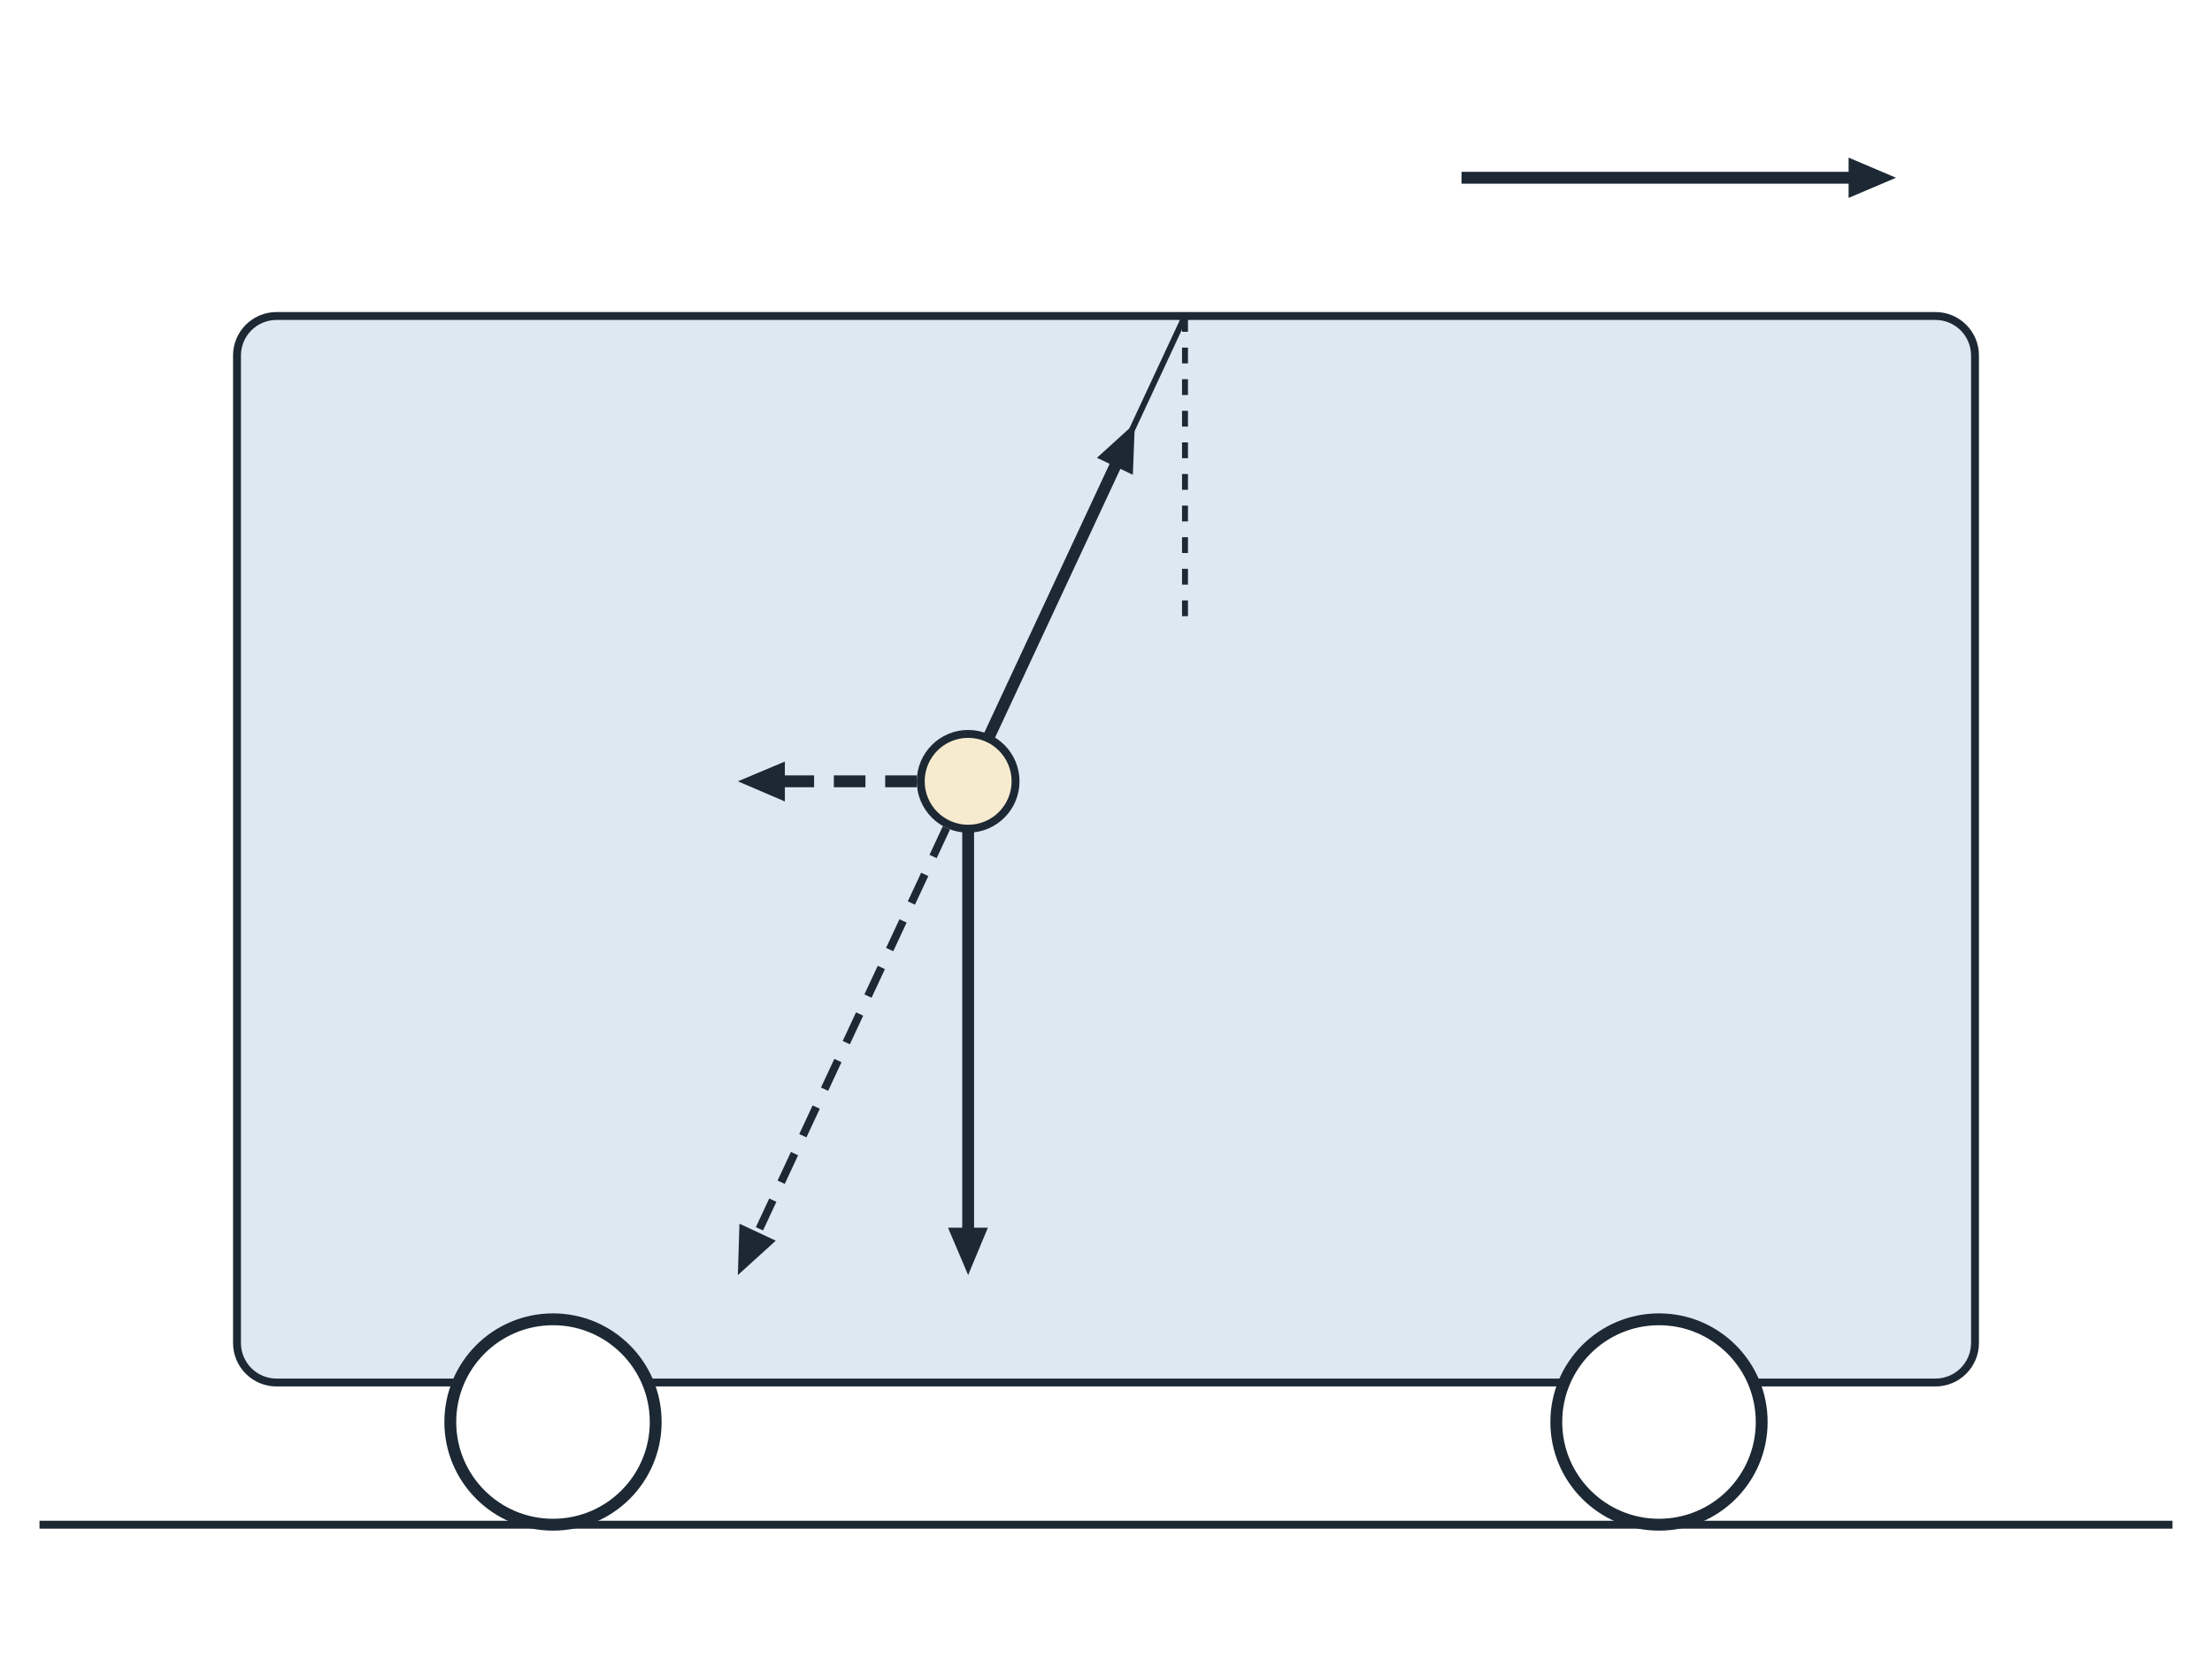
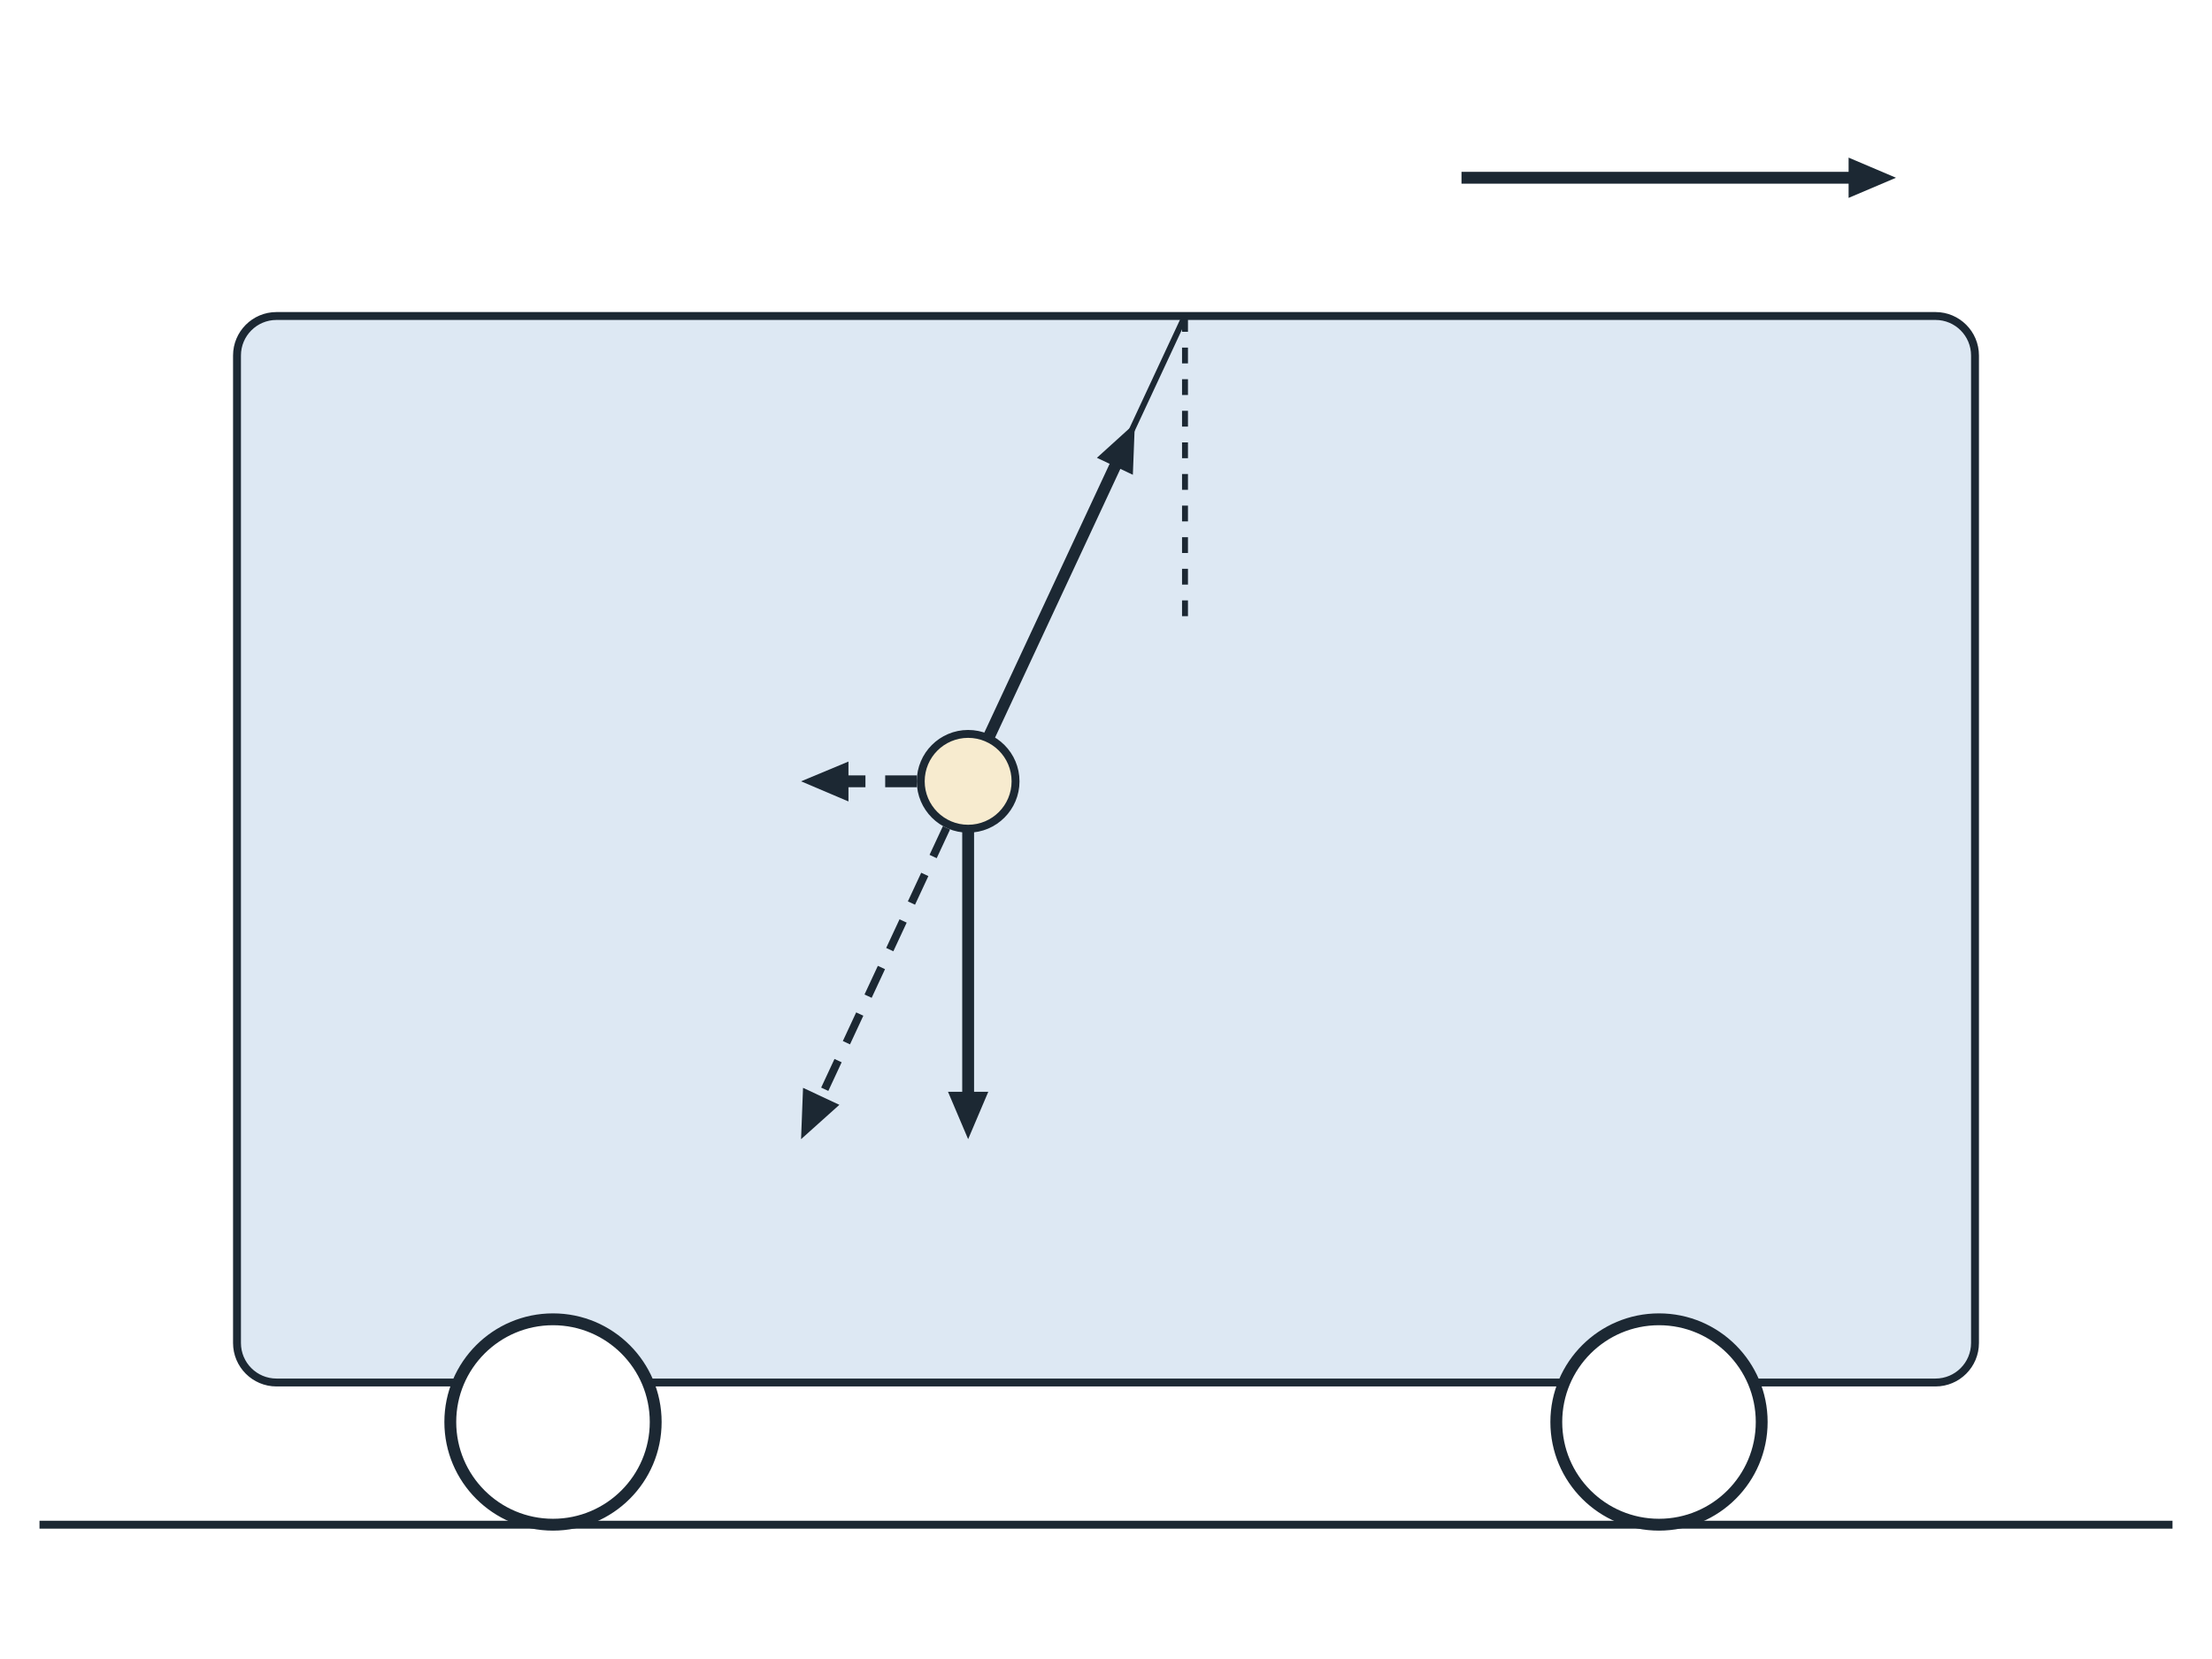
<svg xmlns="http://www.w3.org/2000/svg" viewBox="0 0 560 420" width="560" height="420" font-family="Helvetica, Arial, sans-serif" fill="#1c2833">
  <rect x="0" y="0" width="560" height="420" fill="#ffffff" />
  <line x1="10" y1="386" x2="550" y2="386" stroke="#1c2833" stroke-width="2" />
  <rect x="60" y="80" width="440" height="270" rx="10" fill="#dde8f3" stroke="#1c2833" stroke-width="2" />
  <circle cx="140" cy="360" r="26" fill="#ffffff" stroke="#1c2833" stroke-width="3" />
  <circle cx="420" cy="360" r="26" fill="#ffffff" stroke="#1c2833" stroke-width="3" />
  <line x1="300" y1="80" x2="245.1" y2="197.8" stroke="#1c2833" stroke-width="1.5" />
  <line x1="300" y1="80" x2="300" y2="160" stroke="#1c2833" stroke-width="1.5" stroke-dasharray="4 4" />
  <line x1="245.1" y1="197.8" x2="283.1" y2="116.3" stroke="#1c2833" stroke-width="3" />
  <polygon points="287.3,107.2 286.8,120.2 277.7,115.9" fill="#1c2833" />
-   <line x1="245.1" y1="197.8" x2="245.1" y2="312.8" stroke="#1c2833" stroke-width="3" />
-   <polygon points="245.1,322.8 240.0,310.8 250.1,310.8" fill="#1c2833" />
-   <line x1="245.1" y1="197.8" x2="196.8" y2="197.8" stroke="#1c2833" stroke-width="3" stroke-dasharray="8 5" />
-   <polygon points="186.8,197.8 198.7,192.8 198.7,202.9" fill="#1c2833" />
-   <line x1="245.1" y1="197.8" x2="191.0" y2="313.8" stroke="#1c2833" stroke-width="2" stroke-dasharray="8 5" />
-   <polygon points="186.8,322.8 187.2,309.8 196.4,314.1" fill="#1c2833" />
+   <line x1="245.1" y1="197.8" x2="245.1" y2="278.4" stroke="#1c2833" stroke-width="3" />
+   <polygon points="245.1,288.4 240.0,276.4 250.2,276.4" fill="#1c2833" />
+   <line x1="245.1" y1="197.8" x2="212.8" y2="197.8" stroke="#1c2833" stroke-width="3" stroke-dasharray="8 5" />
+   <polygon points="202.8,197.8 214.8,192.8 214.8,202.9" fill="#1c2833" />
+   <line x1="245.1" y1="197.8" x2="207.1" y2="279.4" stroke="#1c2833" stroke-width="2" stroke-dasharray="8 5" />
+   <polygon points="202.8,288.4 203.3,275.4 212.5,279.7" fill="#1c2833" />
  <line x1="370.0" y1="45.0" x2="470.0" y2="45.0" stroke="#1c2833" stroke-width="3" />
  <polygon points="480.0,45.0 468.0,50.1 468.0,39.9" fill="#1c2833" />
  <circle cx="245.1" cy="197.8" r="12" fill="#f7ebcf" stroke="#1c2833" stroke-width="2" />
</svg>
